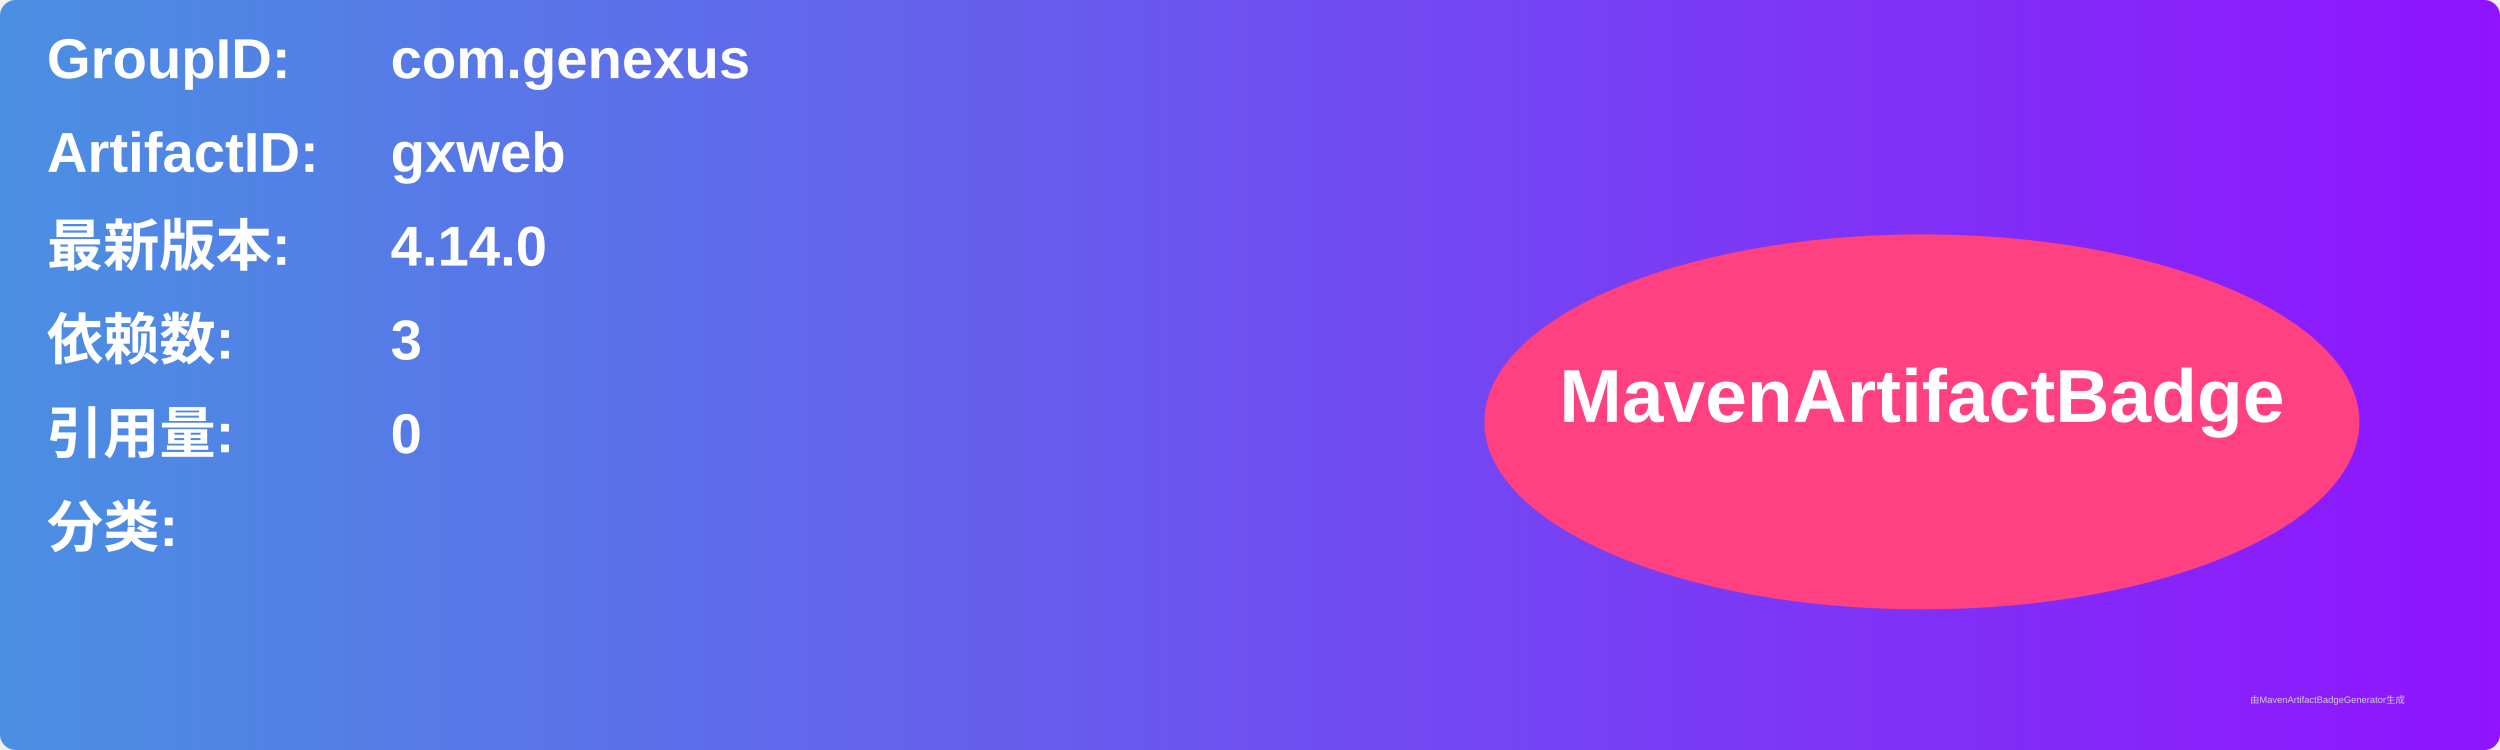
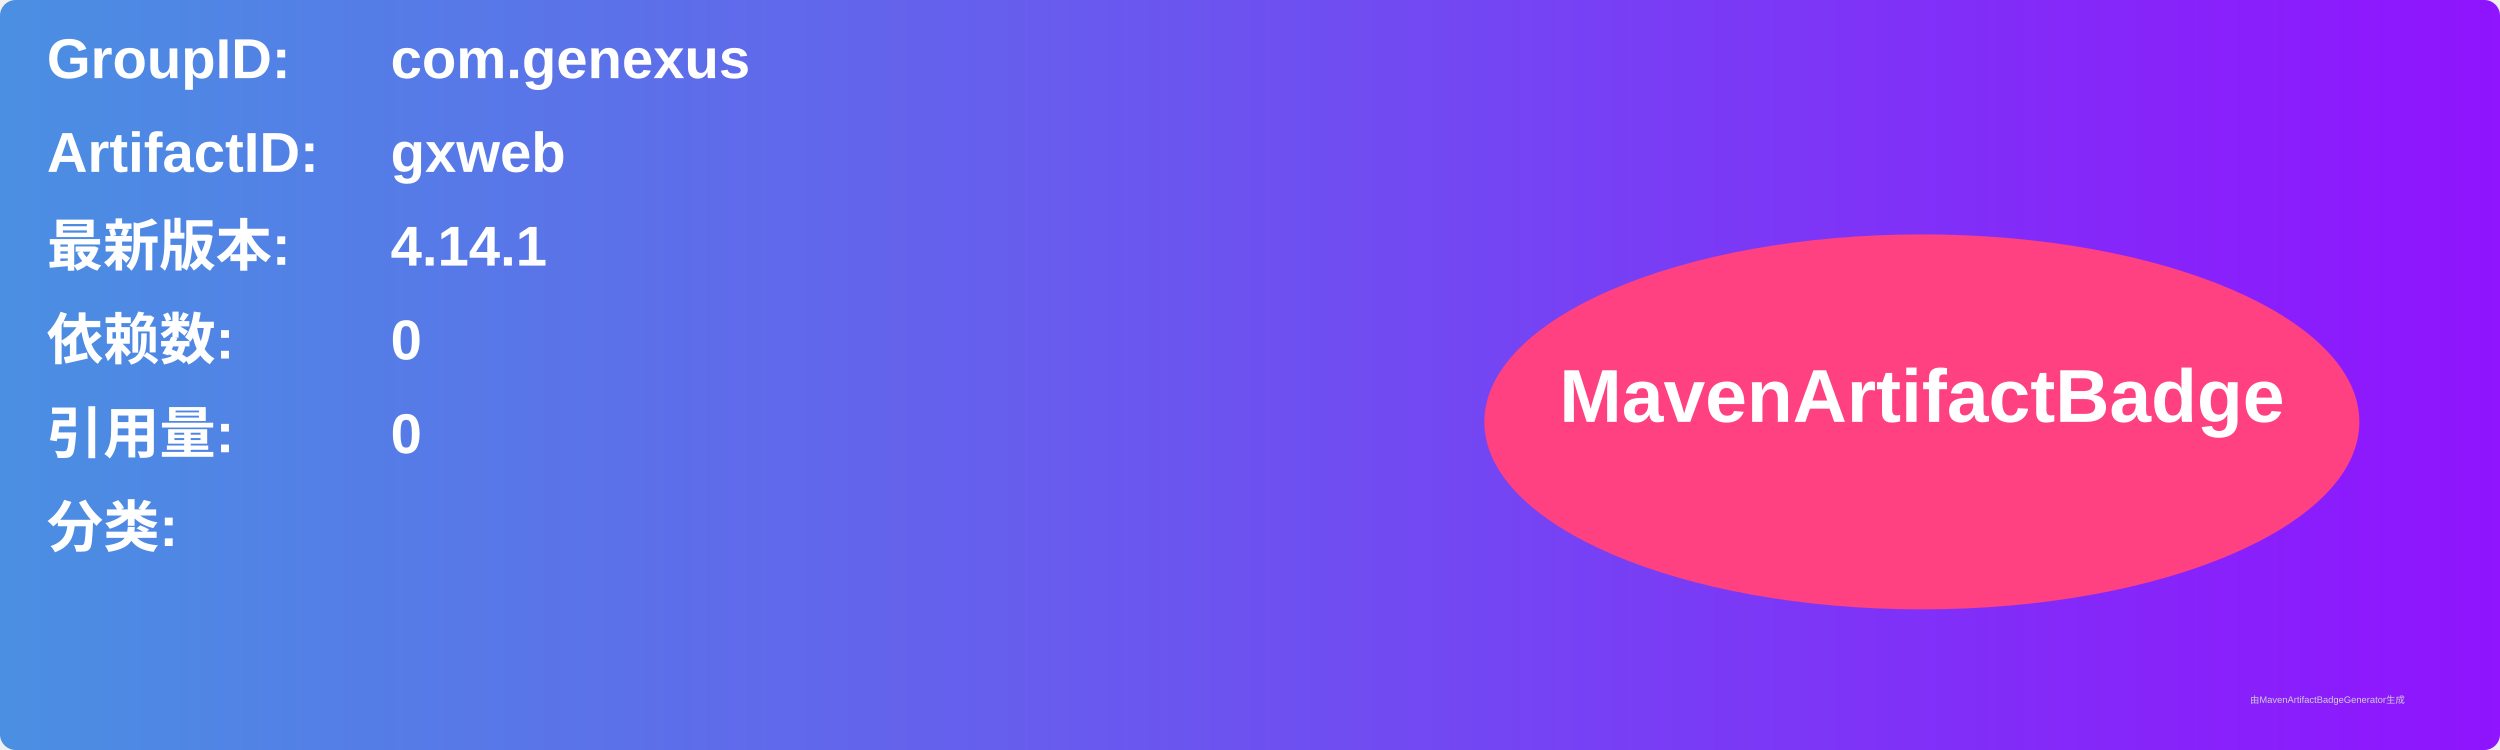
<svg xmlns="http://www.w3.org/2000/svg" width="800" height="240" viewBox="0 0 800 240">
  <linearGradient id="grad" x1="0%" y1="0%" x2="100%" y2="0%">
    <stop offset="0%" stop-color="#4a90e2" />
    <stop offset="100%" stop-color="#9013fe" />
  </linearGradient>
  <rect width="100%" height="100%" rx="5" ry="5" fill="url(#grad)" />
  <g transform="translate(15, 15)">
    <text x="0" y="10" font-family="Arial" font-size="18" fill="white" font-weight="bold" width="260">GroupID:</text>
    <text x="110" y="10" font-family="Arial" font-size="18" fill="white" font-weight="bold" width="460">com.genexus</text>
    <text x="0" y="40" font-family="Arial" font-size="18" fill="white" font-weight="bold" width="260">ArtifactID:</text>
    <text x="110" y="40" font-family="Arial" font-size="18" fill="white" font-weight="bold" width="460">gxweb</text>
    <text x="0" y="70" font-family="Arial" font-size="18" fill="white" font-weight="bold">最新版本:</text>
    <text x="110" y="70" font-family="Arial" font-size="18" fill="white" font-weight="bold">
-       <tspan font-weight="bold">4.14.0</tspan>
+       <tspan font-weight="bold">4.14.1</tspan>
    </text>
    <text x="0" y="100" font-family="Arial" font-size="18" fill="white" font-weight="bold">依赖数: </text>
    <text x="110" y="100" font-family="Arial" font-size="18" fill="white">
-       <tspan font-weight="bold">3</tspan>
+       <tspan font-weight="bold">0</tspan>
    </text>
    <text x="0" y="130" font-family="Arial" font-size="18" fill="white" font-weight="bold">引用量: </text>
    <text x="110" y="130" font-family="Arial" font-size="18" fill="white">
      <tspan font-weight="bold">0</tspan>
    </text>
    <text x="0" y="160" font-family="Arial" font-size="18" fill="white" font-weight="bold">分类:</text>
    <text x="10" y="190" font-family="Arial" font-size="10" fill="white">
      <tspan font-weight="bold" />
    </text>
    <ellipse cx="600" cy="120" rx="140" ry="60" fill="#ff4081" />
    <text x="600" y="120" text-anchor="middle" font-family="Arial" font-size="24" fill="white" font-weight="bold">MavenArtifactBadge</text>
  </g>
  <text x="720" y="225" font-family="Arial" font-size="3" fill="#d0d0d0">由MavenArtifactBadgeGenerator生成</text>
</svg>
